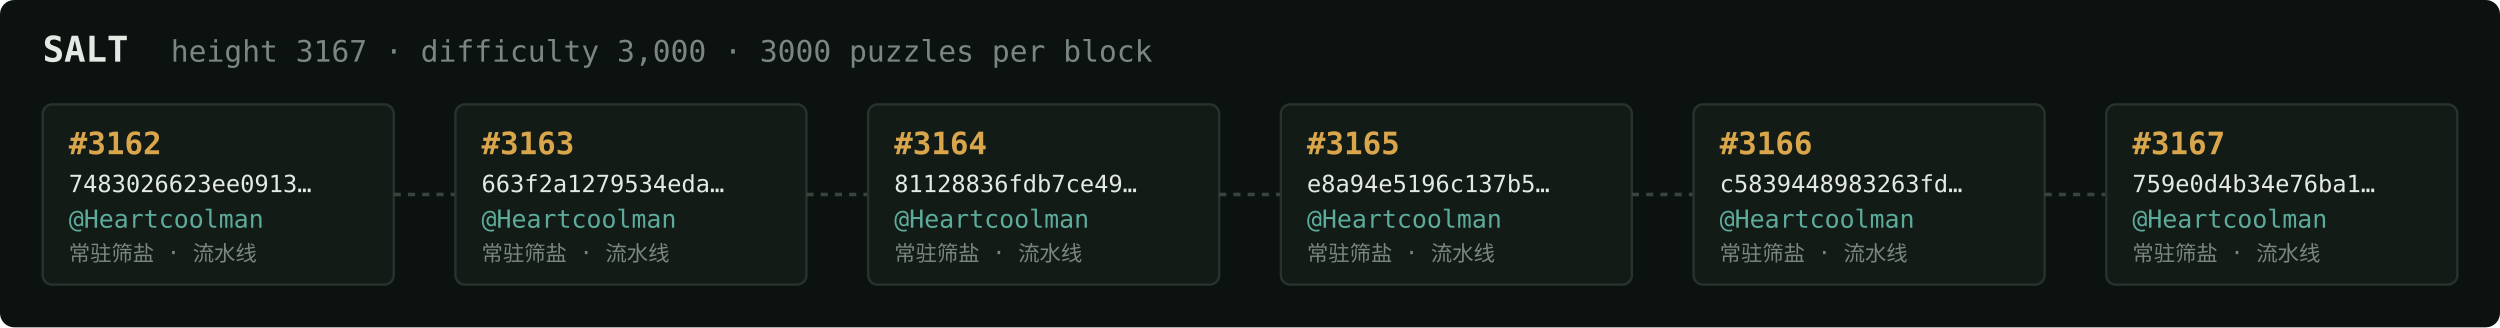
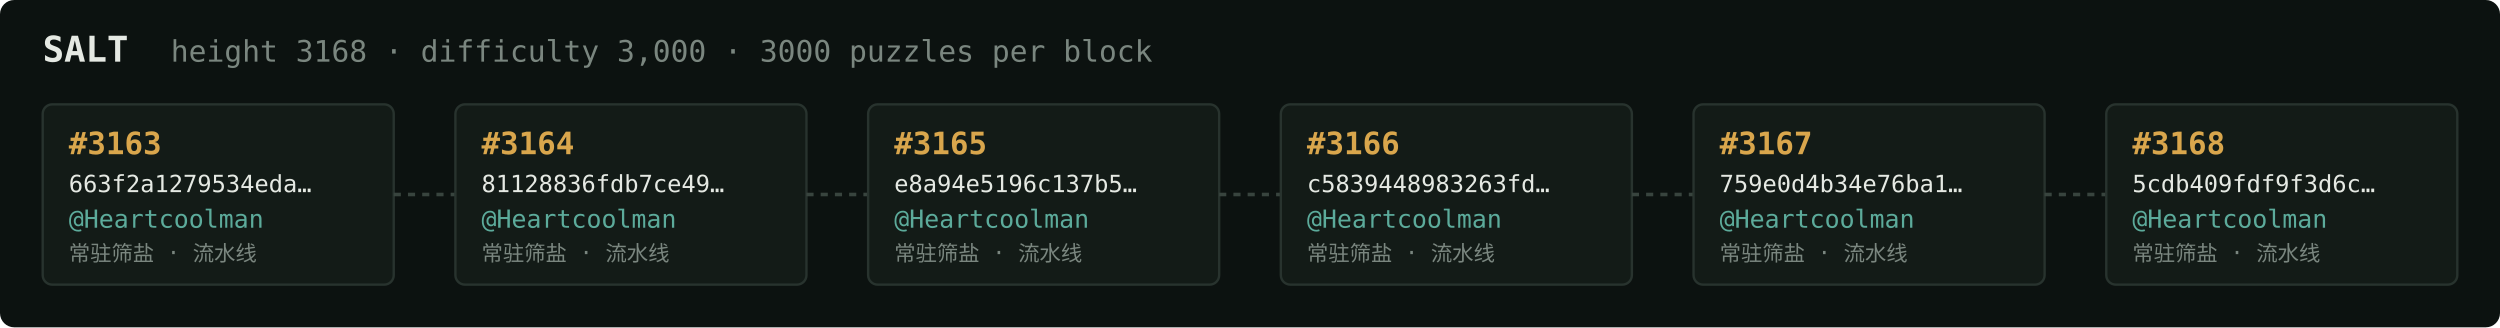
<svg xmlns="http://www.w3.org/2000/svg" width="1054" height="138" viewBox="0 0 1054 138" font-family="ui-monospace,SFMono-Regular,Menlo,monospace">
  <rect fill="#0c1210" width="1054" height="138" rx="6" />
  <text x="18" y="26" fill="#e5e9e3" font-size="15" font-weight="700">SALT</text>
-   <text x="72" y="26" fill="#7a867f" font-size="12.5">height 3167 · difficulty 3,000 · 3000 puzzles per block</text>
+   <text x="72" y="26" fill="#7a867f" font-size="12.5">height 3168 · difficulty 3,000 · 3000 puzzles per block</text>
  <rect x="18" y="44" width="148" height="76" rx="4" fill="#131b17" stroke="#28332e" stroke-width="1" />
-   <text x="29" y="65" fill="#d9a64c" font-size="13" font-weight="700">#3162</text>
-   <text x="29" y="81" fill="#e5e9e3" font-size="10">7483026623ee0913…</text>
+   <text x="29" y="65" fill="#d9a64c" font-size="13" font-weight="700">#3163</text>
+   <text x="29" y="81" fill="#e5e9e3" font-size="10">663f2a1279534eda…</text>
  <text x="29" y="96" fill="#5cab9b" font-size="10.5">@Heartcoolman</text>
  <text x="29" y="110" fill="#7a867f" font-size="9">常驻筛盐 · 流水线</text>
  <line x1="166" y1="82.0" x2="192" y2="82.0" stroke="#38443e" stroke-width="1.5" stroke-dasharray="3 3" />
  <rect x="192" y="44" width="148" height="76" rx="4" fill="#131b17" stroke="#28332e" stroke-width="1" />
-   <text x="203" y="65" fill="#d9a64c" font-size="13" font-weight="700">#3163</text>
-   <text x="203" y="81" fill="#e5e9e3" font-size="10">663f2a1279534eda…</text>
+   <text x="203" y="65" fill="#d9a64c" font-size="13" font-weight="700">#3164</text>
+   <text x="203" y="81" fill="#e5e9e3" font-size="10">81128836fdb7ce49…</text>
  <text x="203" y="96" fill="#5cab9b" font-size="10.5">@Heartcoolman</text>
  <text x="203" y="110" fill="#7a867f" font-size="9">常驻筛盐 · 流水线</text>
  <line x1="340" y1="82.0" x2="366" y2="82.0" stroke="#38443e" stroke-width="1.5" stroke-dasharray="3 3" />
  <rect x="366" y="44" width="148" height="76" rx="4" fill="#131b17" stroke="#28332e" stroke-width="1" />
-   <text x="377" y="65" fill="#d9a64c" font-size="13" font-weight="700">#3164</text>
-   <text x="377" y="81" fill="#e5e9e3" font-size="10">81128836fdb7ce49…</text>
+   <text x="377" y="65" fill="#d9a64c" font-size="13" font-weight="700">#3165</text>
+   <text x="377" y="81" fill="#e5e9e3" font-size="10">e8a94e5196c137b5…</text>
  <text x="377" y="96" fill="#5cab9b" font-size="10.5">@Heartcoolman</text>
  <text x="377" y="110" fill="#7a867f" font-size="9">常驻筛盐 · 流水线</text>
  <line x1="514" y1="82.0" x2="540" y2="82.0" stroke="#38443e" stroke-width="1.5" stroke-dasharray="3 3" />
  <rect x="540" y="44" width="148" height="76" rx="4" fill="#131b17" stroke="#28332e" stroke-width="1" />
-   <text x="551" y="65" fill="#d9a64c" font-size="13" font-weight="700">#3165</text>
-   <text x="551" y="81" fill="#e5e9e3" font-size="10">e8a94e5196c137b5…</text>
+   <text x="551" y="65" fill="#d9a64c" font-size="13" font-weight="700">#3166</text>
+   <text x="551" y="81" fill="#e5e9e3" font-size="10">c5839448983263fd…</text>
  <text x="551" y="96" fill="#5cab9b" font-size="10.5">@Heartcoolman</text>
  <text x="551" y="110" fill="#7a867f" font-size="9">常驻筛盐 · 流水线</text>
  <line x1="688" y1="82.0" x2="714" y2="82.0" stroke="#38443e" stroke-width="1.5" stroke-dasharray="3 3" />
  <rect x="714" y="44" width="148" height="76" rx="4" fill="#131b17" stroke="#28332e" stroke-width="1" />
-   <text x="725" y="65" fill="#d9a64c" font-size="13" font-weight="700">#3166</text>
-   <text x="725" y="81" fill="#e5e9e3" font-size="10">c5839448983263fd…</text>
+   <text x="725" y="65" fill="#d9a64c" font-size="13" font-weight="700">#3167</text>
+   <text x="725" y="81" fill="#e5e9e3" font-size="10">759e0d4b34e76ba1…</text>
  <text x="725" y="96" fill="#5cab9b" font-size="10.5">@Heartcoolman</text>
  <text x="725" y="110" fill="#7a867f" font-size="9">常驻筛盐 · 流水线</text>
  <line x1="862" y1="82.0" x2="888" y2="82.0" stroke="#38443e" stroke-width="1.5" stroke-dasharray="3 3" />
  <rect x="888" y="44" width="148" height="76" rx="4" fill="#131b17" stroke="#28332e" stroke-width="1" />
-   <text x="899" y="65" fill="#d9a64c" font-size="13" font-weight="700">#3167</text>
-   <text x="899" y="81" fill="#e5e9e3" font-size="10">759e0d4b34e76ba1…</text>
+   <text x="899" y="65" fill="#d9a64c" font-size="13" font-weight="700">#3168</text>
+   <text x="899" y="81" fill="#e5e9e3" font-size="10">5cdb409fdf9f3d6c…</text>
  <text x="899" y="96" fill="#5cab9b" font-size="10.5">@Heartcoolman</text>
  <text x="899" y="110" fill="#7a867f" font-size="9">常驻筛盐 · 流水线</text>
</svg>
